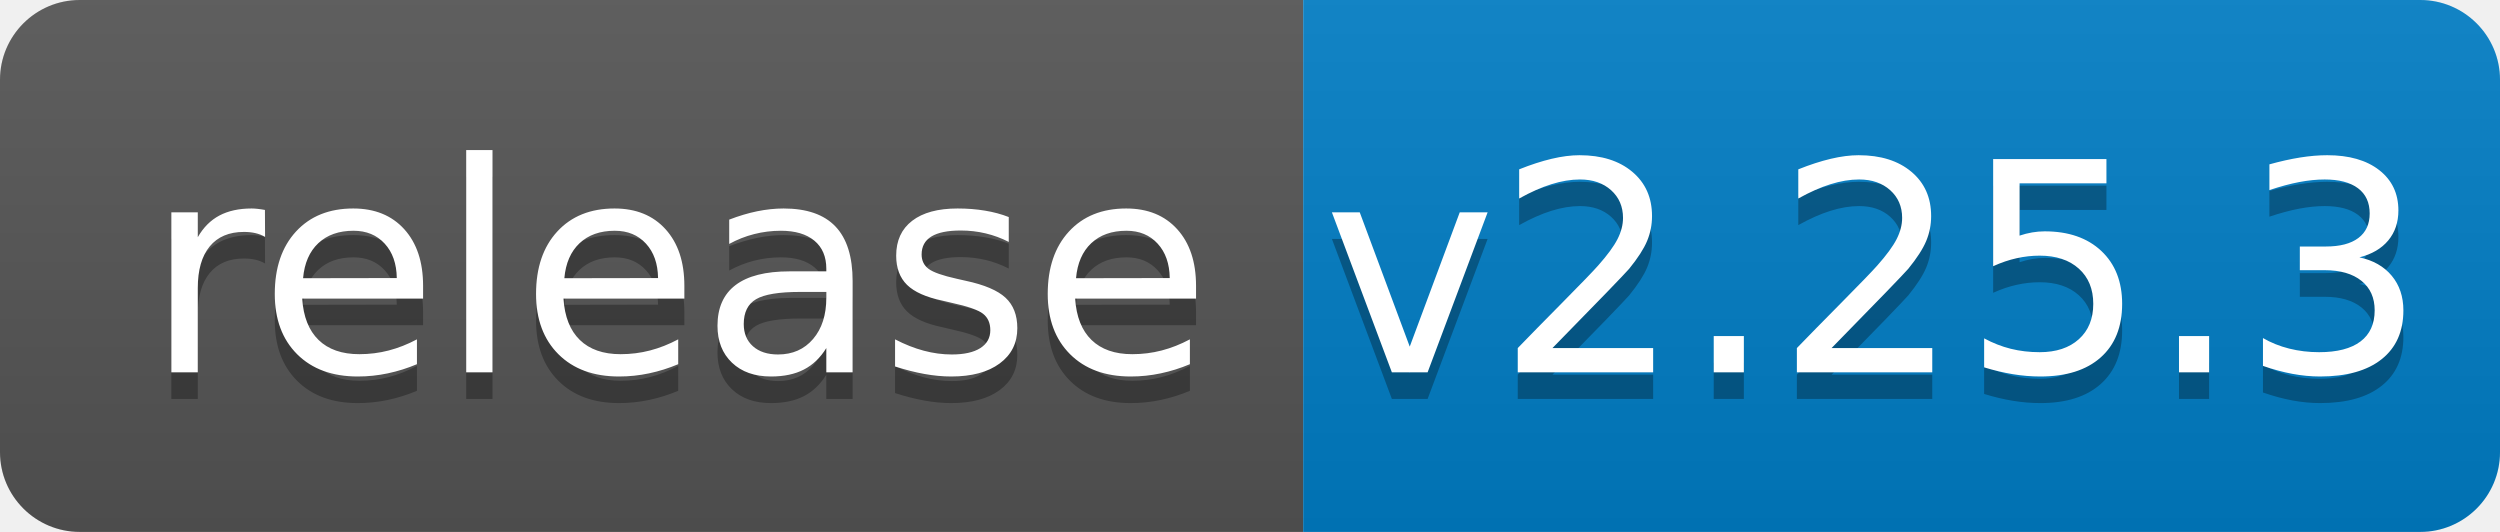
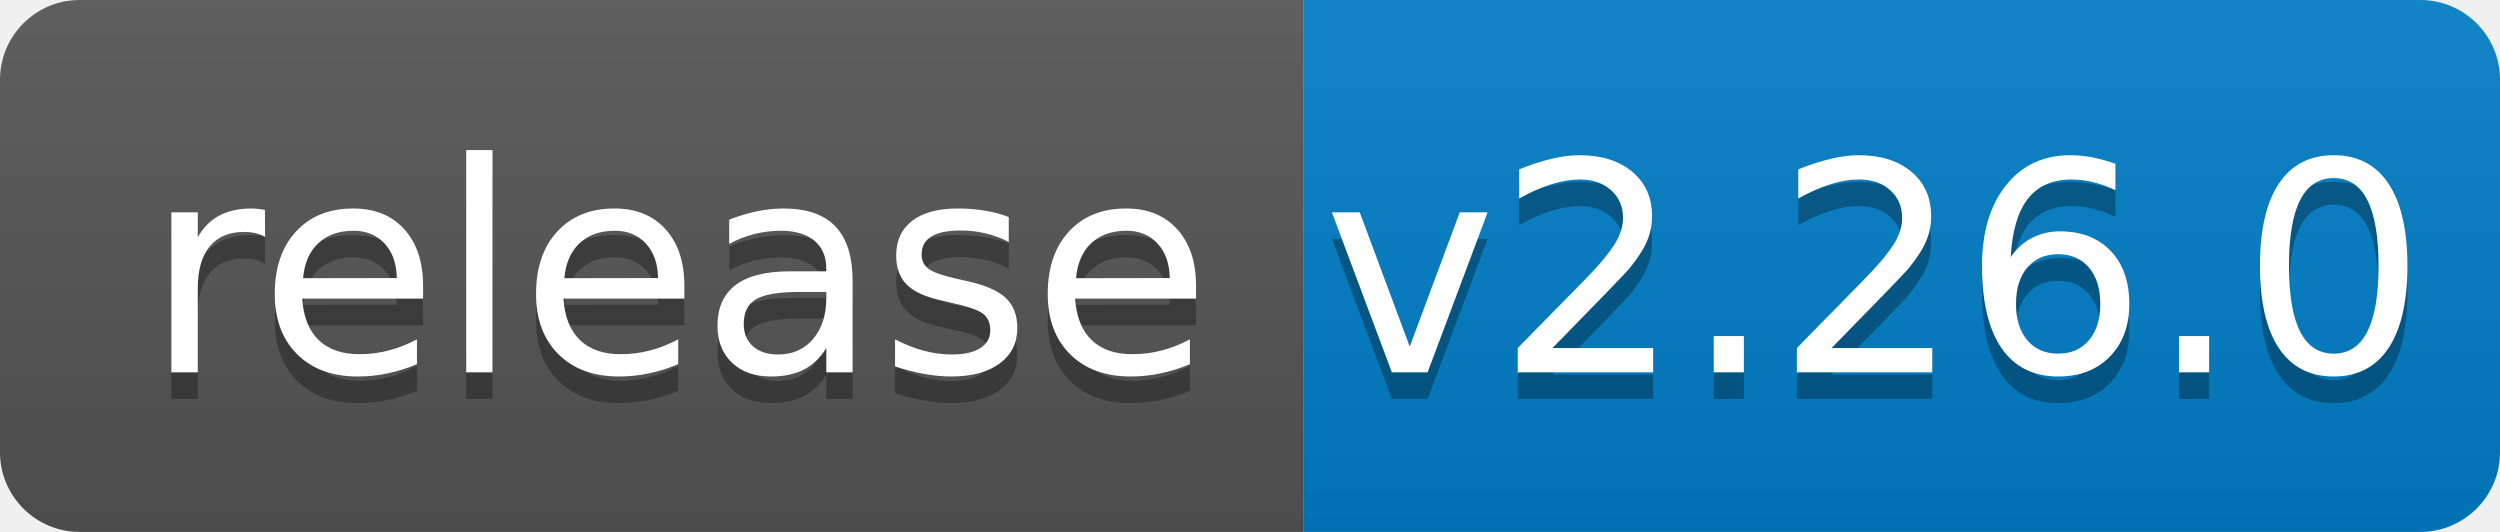
<svg xmlns="http://www.w3.org/2000/svg" width="94" height="20">
  <linearGradient id="b" x2="0" y2="100%">
    <stop offset="0" stop-color="#bbb" stop-opacity=".1" />
    <stop offset="1" stop-opacity=".1" />
  </linearGradient>
  <clipPath id="a">
    <rect width="94" height="20" rx="3" fill="#fff" />
  </clipPath>
  <g clip-path="url(#a)">
    <path fill="#555" d="M0 0h49v20H0z" />
    <path fill="#007ec6" d="M49 0h45v20H49z" />
    <path fill="url(#b)" d="M0 0h94v20H0z" />
  </g>
  <g fill="#fff" text-anchor="middle" font-family="DejaVu Sans,Verdana,Geneva,sans-serif" font-size="110">
    <text x="255" y="150" fill="#010101" fill-opacity=".3" transform="scale(.1)" textLength="390">release</text>
    <text x="255" y="140" transform="scale(.1)" textLength="390">release</text>
-     <text x="705" y="150" fill="#010101" fill-opacity=".3" transform="scale(.1)" textLength="350">v2.25.3</text>
-     <text x="705" y="140" transform="scale(.1)" textLength="350">v2.25.3</text>
+     <text x="705" y="150" fill="#010101" fill-opacity=".3" transform="scale(.1)" textLength="350">v2.26.0</text>
+     <text x="705" y="140" transform="scale(.1)" textLength="350">v2.26.0</text>
  </g>
</svg>
